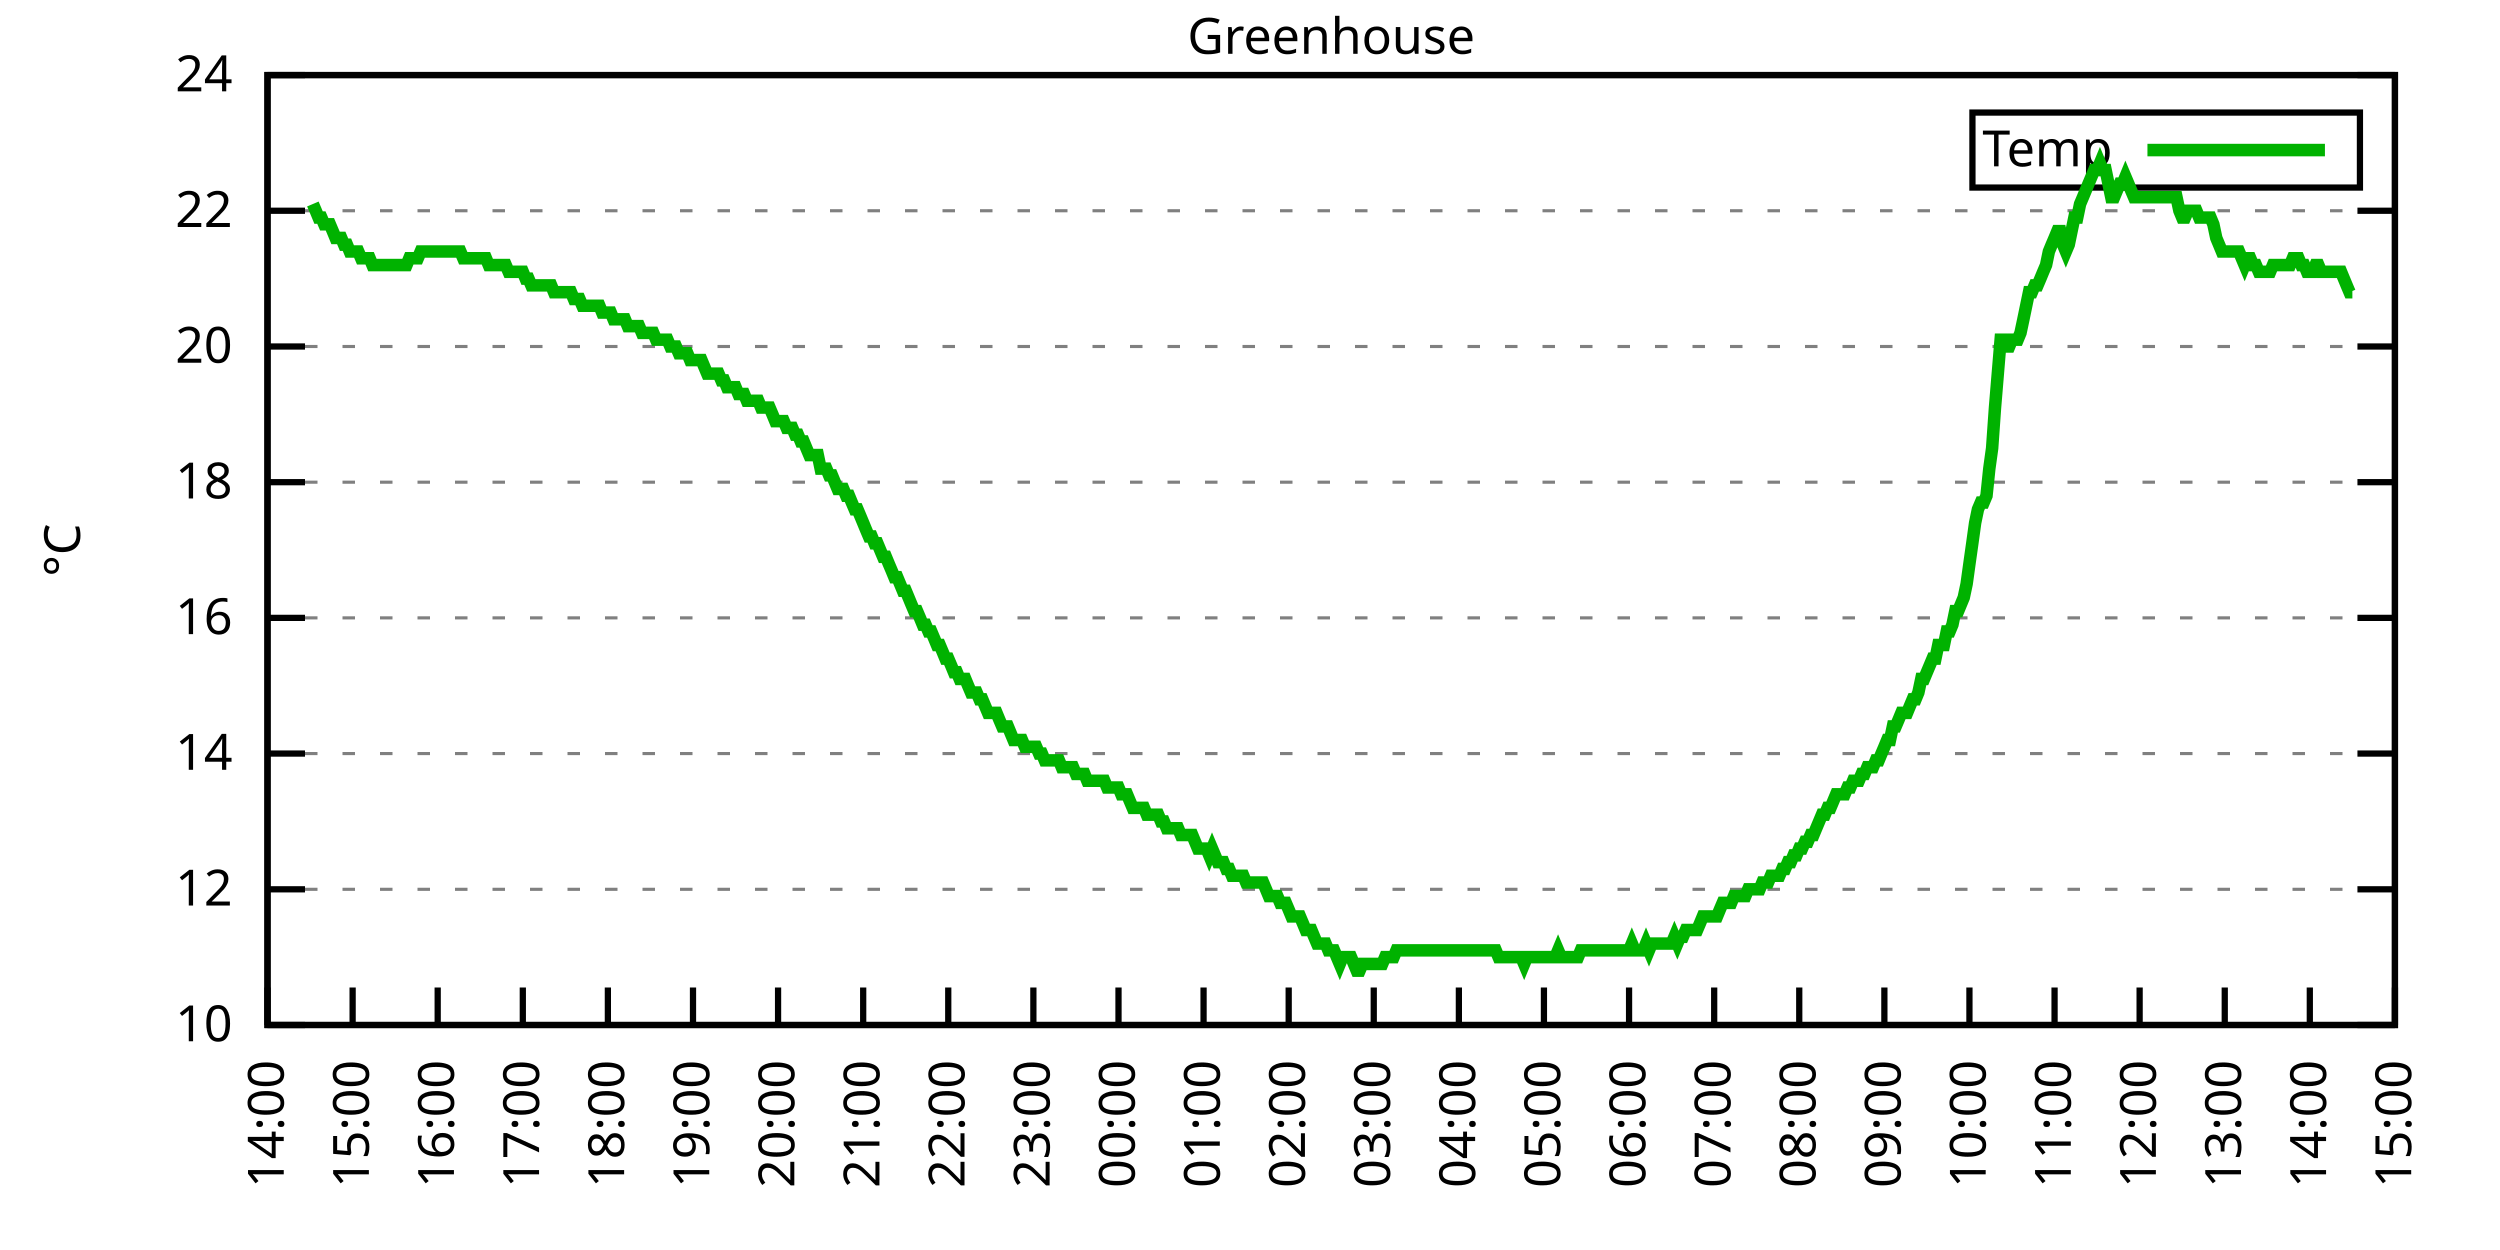
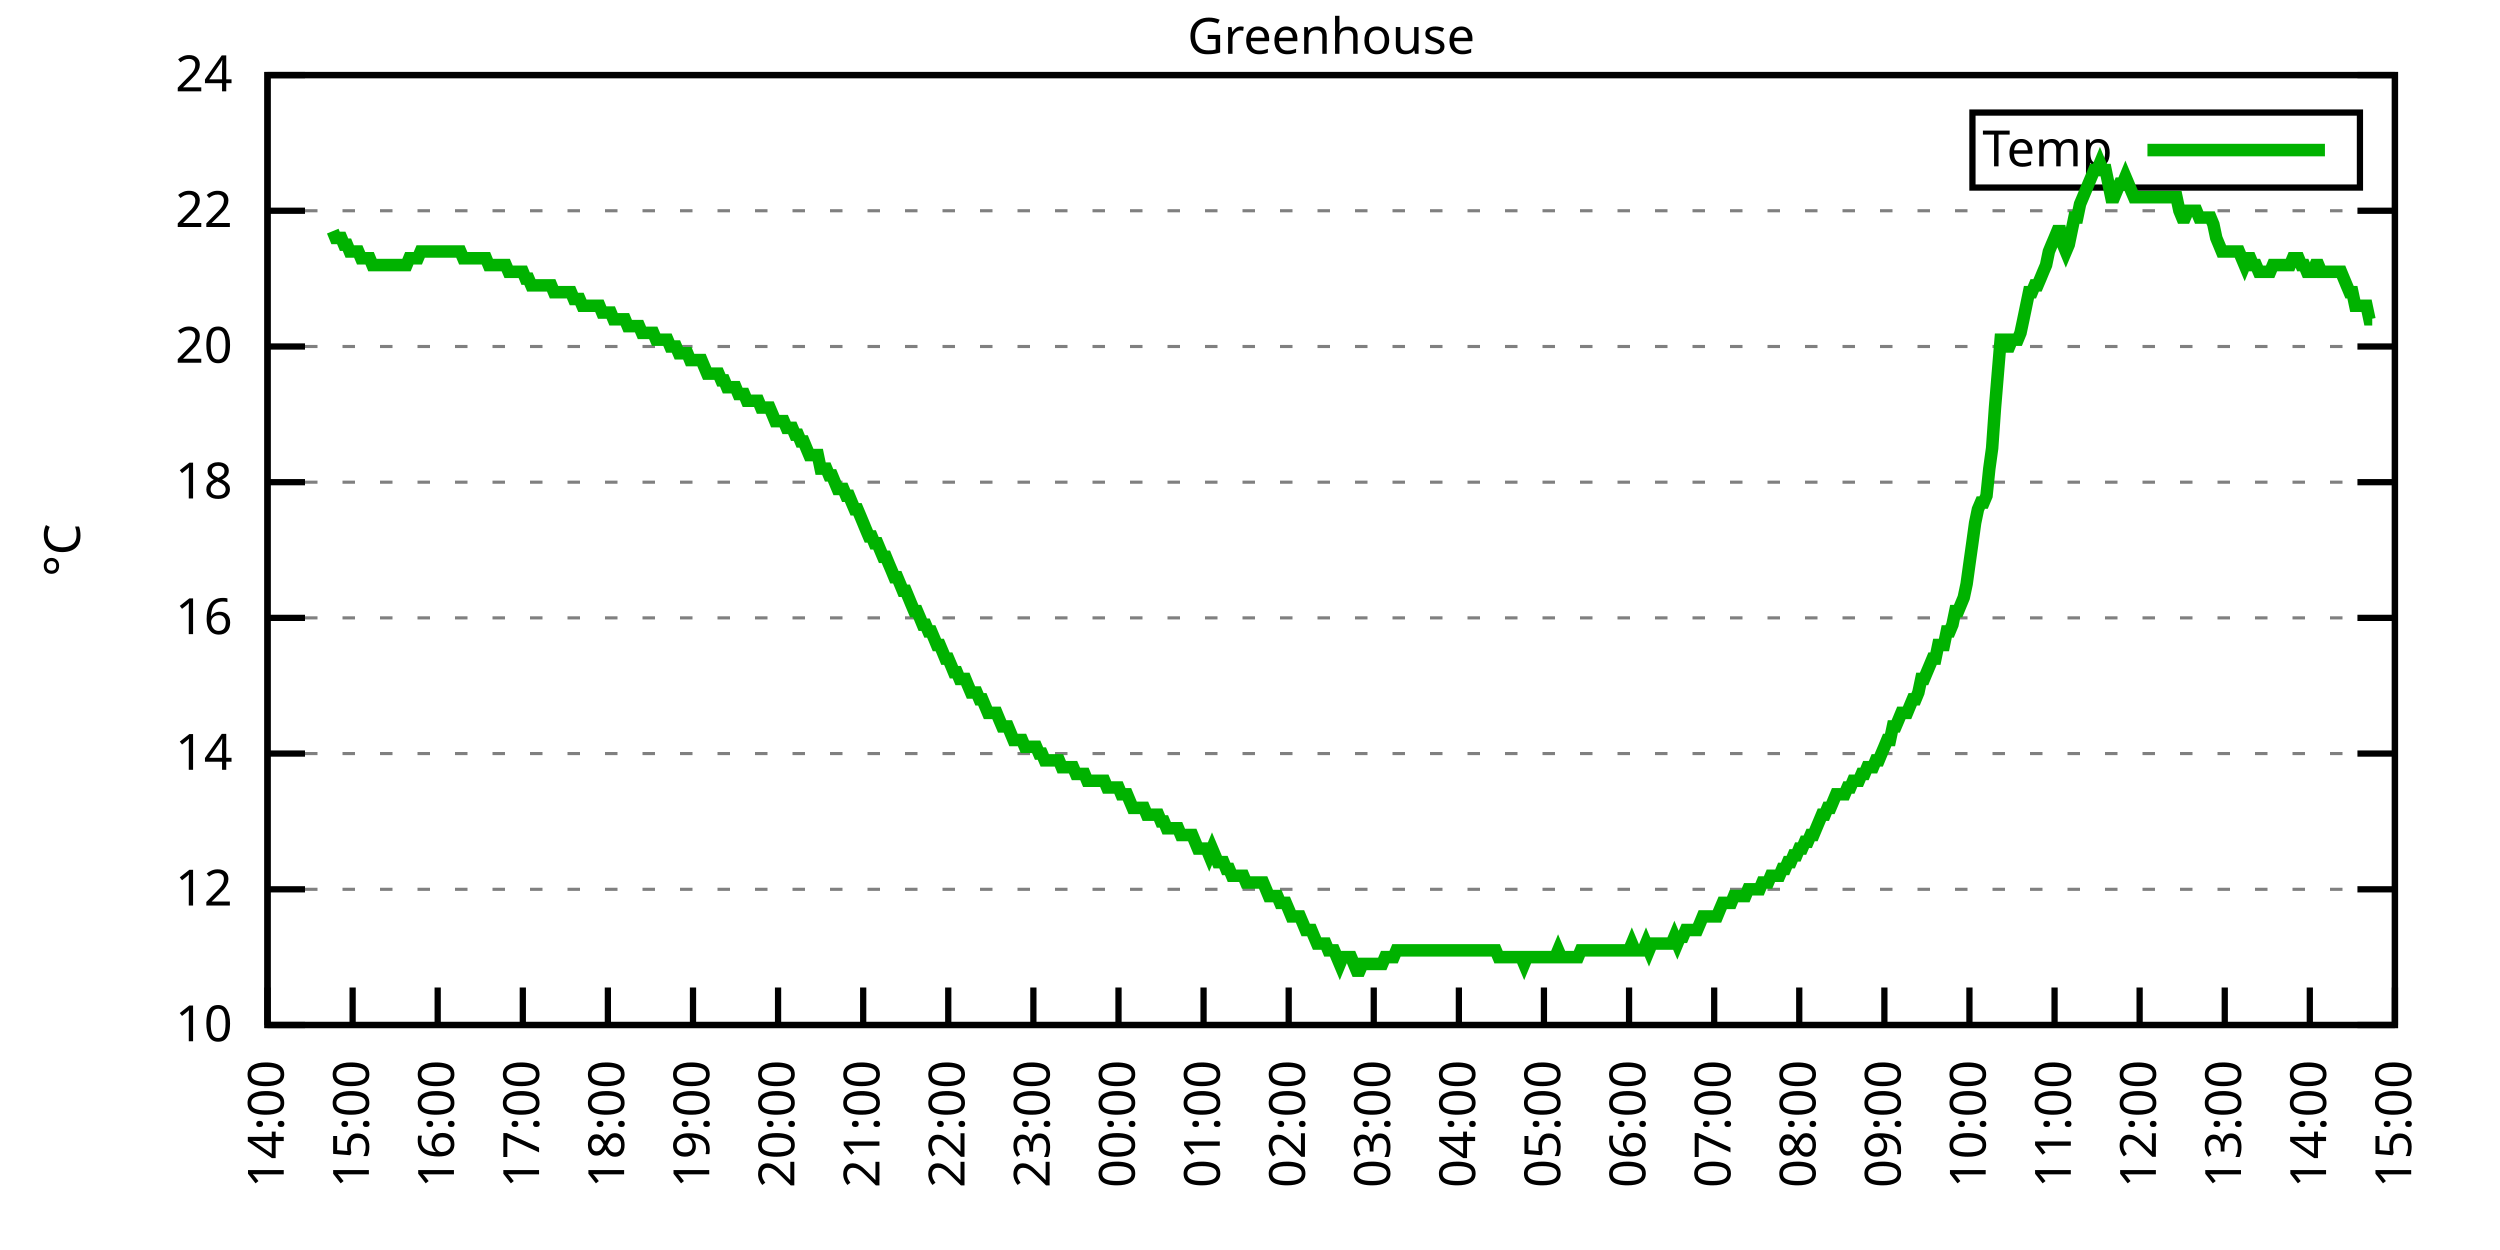
<svg xmlns="http://www.w3.org/2000/svg" xmlns:xlink="http://www.w3.org/1999/xlink" width="400" height="200" viewBox="0 0 400 200">
  <g id="gnuplot_canvas">
    <rect x="0" y="0" width="400" height="200" fill="none" />
    <defs>
      <circle id="gpDot" r="0.5" stroke-width="0.5" stroke="currentColor" />
      <path id="gpPt0" stroke-width="0.333" stroke="currentColor" d="M-1,0 h2 M0,-1 v2" />
      <path id="gpPt1" stroke-width="0.333" stroke="currentColor" d="M-1,-1 L1,1 M1,-1 L-1,1" />
      <path id="gpPt2" stroke-width="0.333" stroke="currentColor" d="M-1,0 L1,0 M0,-1 L0,1 M-1,-1 L1,1 M-1,1 L1,-1" />
      <rect id="gpPt3" stroke-width="0.333" stroke="currentColor" x="-1" y="-1" width="2" height="2" />
      <rect id="gpPt4" stroke-width="0.333" stroke="currentColor" fill="currentColor" x="-1" y="-1" width="2" height="2" />
      <circle id="gpPt5" stroke-width="0.333" stroke="currentColor" cx="0" cy="0" r="1" />
      <use xlink:href="#gpPt5" id="gpPt6" fill="currentColor" stroke="none" />
      <path id="gpPt7" stroke-width="0.333" stroke="currentColor" d="M0,-1.33 L-1.33,0.67 L1.33,0.67 z" />
      <use xlink:href="#gpPt7" id="gpPt8" fill="currentColor" stroke="none" />
      <use xlink:href="#gpPt7" id="gpPt9" stroke="currentColor" transform="rotate(180)" />
      <use xlink:href="#gpPt9" id="gpPt10" fill="currentColor" stroke="none" />
      <use xlink:href="#gpPt3" id="gpPt11" stroke="currentColor" transform="rotate(45)" />
      <use xlink:href="#gpPt11" id="gpPt12" fill="currentColor" stroke="none" />
      <path id="gpPt13" stroke-width="0.333" stroke="currentColor" d="M0,1.330 L1.265,0.411 L0.782,-1.067 L-0.782,-1.076 L-1.265,0.411 z" />
      <use xlink:href="#gpPt13" id="gpPt14" fill="currentColor" stroke="none" />
      <filter id="textbox" filterUnits="objectBoundingBox" x="0" y="0" height="1" width="1">
        <feFlood flood-color="white" flood-opacity="1" result="bgnd" />
        <feComposite in="SourceGraphic" in2="bgnd" operator="atop" />
      </filter>
      <filter id="greybox" filterUnits="objectBoundingBox" x="0" y="0" height="1" width="1">
        <feFlood flood-color="lightgrey" flood-opacity="1" result="grey" />
        <feComposite in="SourceGraphic" in2="grey" operator="atop" />
      </filter>
    </defs>
    <g fill="none" color="white" stroke="currentColor" stroke-width="1.00" stroke-linecap="butt" stroke-linejoin="miter">
</g>
    <g fill="none" color="black" stroke="currentColor" stroke-width="1.00" stroke-linecap="butt" stroke-linejoin="miter">
      <g stroke="none" shape-rendering="crispEdges">
        <polygon fill="rgb(255, 255, 255)" points="42.80,164.00 383.18,164.00 383.18,12.02 42.80,12.02 " />
      </g>
    </g>
    <g fill="none" color="black" stroke="currentColor" stroke-width="1.00" stroke-linecap="butt" stroke-linejoin="miter">
</g>
    <g fill="none" color="black" stroke="black" stroke-width="0.50" stroke-linecap="butt" stroke-linejoin="miter">
</g>
    <g fill="none" color="gray" stroke="currentColor" stroke-width="0.50" stroke-linecap="butt" stroke-linejoin="miter">
      <path stroke="gray" stroke-dasharray="2,4" class="gridline" d="M42.80,164.00 L383.19,164.00  " />
    </g>
    <g fill="none" color="gray" stroke="gray" stroke-width="1.00" stroke-linecap="butt" stroke-linejoin="miter">
</g>
    <g fill="none" color="black" stroke="currentColor" stroke-width="1.00" stroke-linecap="butt" stroke-linejoin="miter">
      <path stroke="black" d="M42.80,164.00 L48.80,164.00 M383.19,164.00 L377.19,164.00  " />
      <g transform="translate(37.20,166.60)" stroke="none" fill="black" font-family="Sans" font-size="8.00" text-anchor="end">
        <text>
          <tspan font-family="Sans"> 10</tspan>
        </text>
      </g>
    </g>
    <g fill="none" color="black" stroke="currentColor" stroke-width="1.00" stroke-linecap="butt" stroke-linejoin="miter">
</g>
    <g fill="none" color="black" stroke="black" stroke-width="0.50" stroke-linecap="butt" stroke-linejoin="miter">
</g>
    <g fill="none" color="gray" stroke="currentColor" stroke-width="0.50" stroke-linecap="butt" stroke-linejoin="miter">
      <path stroke="gray" stroke-dasharray="2,4" class="gridline" d="M42.80,142.29 L383.19,142.29  " />
    </g>
    <g fill="none" color="gray" stroke="gray" stroke-width="1.00" stroke-linecap="butt" stroke-linejoin="miter">
</g>
    <g fill="none" color="black" stroke="currentColor" stroke-width="1.00" stroke-linecap="butt" stroke-linejoin="miter">
      <path stroke="black" d="M42.80,142.29 L48.80,142.29 M383.19,142.29 L377.19,142.29  " />
      <g transform="translate(37.20,144.89)" stroke="none" fill="black" font-family="Sans" font-size="8.00" text-anchor="end">
        <text>
          <tspan font-family="Sans"> 12</tspan>
        </text>
      </g>
    </g>
    <g fill="none" color="black" stroke="currentColor" stroke-width="1.00" stroke-linecap="butt" stroke-linejoin="miter">
</g>
    <g fill="none" color="black" stroke="black" stroke-width="0.50" stroke-linecap="butt" stroke-linejoin="miter">
</g>
    <g fill="none" color="gray" stroke="currentColor" stroke-width="0.50" stroke-linecap="butt" stroke-linejoin="miter">
      <path stroke="gray" stroke-dasharray="2,4" class="gridline" d="M42.80,120.57 L383.19,120.57  " />
    </g>
    <g fill="none" color="gray" stroke="gray" stroke-width="1.00" stroke-linecap="butt" stroke-linejoin="miter">
</g>
    <g fill="none" color="black" stroke="currentColor" stroke-width="1.00" stroke-linecap="butt" stroke-linejoin="miter">
      <path stroke="black" d="M42.80,120.57 L48.80,120.57 M383.19,120.57 L377.19,120.57  " />
      <g transform="translate(37.20,123.17)" stroke="none" fill="black" font-family="Sans" font-size="8.00" text-anchor="end">
        <text>
          <tspan font-family="Sans"> 14</tspan>
        </text>
      </g>
    </g>
    <g fill="none" color="black" stroke="currentColor" stroke-width="1.00" stroke-linecap="butt" stroke-linejoin="miter">
</g>
    <g fill="none" color="black" stroke="black" stroke-width="0.50" stroke-linecap="butt" stroke-linejoin="miter">
</g>
    <g fill="none" color="gray" stroke="currentColor" stroke-width="0.50" stroke-linecap="butt" stroke-linejoin="miter">
      <path stroke="gray" stroke-dasharray="2,4" class="gridline" d="M42.80,98.86 L383.19,98.86  " />
    </g>
    <g fill="none" color="gray" stroke="gray" stroke-width="1.00" stroke-linecap="butt" stroke-linejoin="miter">
</g>
    <g fill="none" color="black" stroke="currentColor" stroke-width="1.00" stroke-linecap="butt" stroke-linejoin="miter">
      <path stroke="black" d="M42.80,98.86 L48.80,98.86 M383.19,98.86 L377.19,98.86  " />
      <g transform="translate(37.20,101.46)" stroke="none" fill="black" font-family="Sans" font-size="8.00" text-anchor="end">
        <text>
          <tspan font-family="Sans"> 16</tspan>
        </text>
      </g>
    </g>
    <g fill="none" color="black" stroke="currentColor" stroke-width="1.00" stroke-linecap="butt" stroke-linejoin="miter">
</g>
    <g fill="none" color="black" stroke="black" stroke-width="0.50" stroke-linecap="butt" stroke-linejoin="miter">
</g>
    <g fill="none" color="gray" stroke="currentColor" stroke-width="0.50" stroke-linecap="butt" stroke-linejoin="miter">
      <path stroke="gray" stroke-dasharray="2,4" class="gridline" d="M42.80,77.15 L383.19,77.15  " />
    </g>
    <g fill="none" color="gray" stroke="gray" stroke-width="1.00" stroke-linecap="butt" stroke-linejoin="miter">
</g>
    <g fill="none" color="black" stroke="currentColor" stroke-width="1.00" stroke-linecap="butt" stroke-linejoin="miter">
      <path stroke="black" d="M42.80,77.15 L48.80,77.15 M383.19,77.15 L377.19,77.15  " />
      <g transform="translate(37.20,79.75)" stroke="none" fill="black" font-family="Sans" font-size="8.00" text-anchor="end">
        <text>
          <tspan font-family="Sans"> 18</tspan>
        </text>
      </g>
    </g>
    <g fill="none" color="black" stroke="currentColor" stroke-width="1.00" stroke-linecap="butt" stroke-linejoin="miter">
</g>
    <g fill="none" color="black" stroke="black" stroke-width="0.50" stroke-linecap="butt" stroke-linejoin="miter">
</g>
    <g fill="none" color="gray" stroke="currentColor" stroke-width="0.50" stroke-linecap="butt" stroke-linejoin="miter">
      <path stroke="gray" stroke-dasharray="2,4" class="gridline" d="M42.80,55.44 L383.19,55.44  " />
    </g>
    <g fill="none" color="gray" stroke="gray" stroke-width="1.00" stroke-linecap="butt" stroke-linejoin="miter">
</g>
    <g fill="none" color="black" stroke="currentColor" stroke-width="1.00" stroke-linecap="butt" stroke-linejoin="miter">
      <path stroke="black" d="M42.80,55.44 L48.80,55.44 M383.19,55.44 L377.19,55.44  " />
      <g transform="translate(37.20,58.04)" stroke="none" fill="black" font-family="Sans" font-size="8.00" text-anchor="end">
        <text>
          <tspan font-family="Sans"> 20</tspan>
        </text>
      </g>
    </g>
    <g fill="none" color="black" stroke="currentColor" stroke-width="1.00" stroke-linecap="butt" stroke-linejoin="miter">
</g>
    <g fill="none" color="black" stroke="black" stroke-width="0.50" stroke-linecap="butt" stroke-linejoin="miter">
</g>
    <g fill="none" color="gray" stroke="currentColor" stroke-width="0.50" stroke-linecap="butt" stroke-linejoin="miter">
      <path stroke="gray" stroke-dasharray="2,4" class="gridline" d="M42.80,33.72 L383.19,33.72  " />
    </g>
    <g fill="none" color="gray" stroke="gray" stroke-width="1.00" stroke-linecap="butt" stroke-linejoin="miter">
</g>
    <g fill="none" color="black" stroke="currentColor" stroke-width="1.00" stroke-linecap="butt" stroke-linejoin="miter">
      <path stroke="black" d="M42.80,33.72 L48.80,33.72 M383.19,33.72 L377.19,33.72  " />
      <g transform="translate(37.20,36.32)" stroke="none" fill="black" font-family="Sans" font-size="8.00" text-anchor="end">
        <text>
          <tspan font-family="Sans"> 22</tspan>
        </text>
      </g>
    </g>
    <g fill="none" color="black" stroke="currentColor" stroke-width="1.00" stroke-linecap="butt" stroke-linejoin="miter">
</g>
    <g fill="none" color="black" stroke="black" stroke-width="0.50" stroke-linecap="butt" stroke-linejoin="miter">
</g>
    <g fill="none" color="gray" stroke="currentColor" stroke-width="0.50" stroke-linecap="butt" stroke-linejoin="miter">
      <path stroke="gray" stroke-dasharray="2,4" class="gridline" d="M42.80,12.01 L383.19,12.01  " />
    </g>
    <g fill="none" color="gray" stroke="gray" stroke-width="1.00" stroke-linecap="butt" stroke-linejoin="miter">
</g>
    <g fill="none" color="black" stroke="currentColor" stroke-width="1.00" stroke-linecap="butt" stroke-linejoin="miter">
      <path stroke="black" d="M42.80,12.01 L48.80,12.01 M383.19,12.01 L377.19,12.01  " />
      <g transform="translate(37.20,14.61)" stroke="none" fill="black" font-family="Sans" font-size="8.00" text-anchor="end">
        <text>
          <tspan font-family="Sans"> 24</tspan>
        </text>
      </g>
    </g>
    <g fill="none" color="black" stroke="currentColor" stroke-width="1.00" stroke-linecap="butt" stroke-linejoin="miter">
      <path stroke="black" d="M42.80,164.00 L42.80,158.00  " />
      <g transform="translate(45.40,169.60) rotate(270.00)" stroke="none" fill="black" font-family="Sans" font-size="8.00" text-anchor="end">
        <text>
          <tspan font-family="Sans">14:00</tspan>
        </text>
      </g>
    </g>
    <g fill="none" color="black" stroke="currentColor" stroke-width="1.00" stroke-linecap="butt" stroke-linejoin="miter">
      <path stroke="black" d="M56.42,164.00 L56.42,158.00  " />
      <g transform="translate(59.02,169.60) rotate(270.00)" stroke="none" fill="black" font-family="Sans" font-size="8.00" text-anchor="end">
        <text>
          <tspan font-family="Sans">15:00</tspan>
        </text>
      </g>
    </g>
    <g fill="none" color="black" stroke="currentColor" stroke-width="1.00" stroke-linecap="butt" stroke-linejoin="miter">
      <path stroke="black" d="M70.03,164.00 L70.03,158.00  " />
      <g transform="translate(72.63,169.60) rotate(270.00)" stroke="none" fill="black" font-family="Sans" font-size="8.00" text-anchor="end">
        <text>
          <tspan font-family="Sans">16:00</tspan>
        </text>
      </g>
    </g>
    <g fill="none" color="black" stroke="currentColor" stroke-width="1.00" stroke-linecap="butt" stroke-linejoin="miter">
      <path stroke="black" d="M83.65,164.00 L83.65,158.00  " />
      <g transform="translate(86.25,169.60) rotate(270.00)" stroke="none" fill="black" font-family="Sans" font-size="8.00" text-anchor="end">
        <text>
          <tspan font-family="Sans">17:00</tspan>
        </text>
      </g>
    </g>
    <g fill="none" color="black" stroke="currentColor" stroke-width="1.00" stroke-linecap="butt" stroke-linejoin="miter">
      <path stroke="black" d="M97.26,164.00 L97.26,158.00  " />
      <g transform="translate(99.86,169.60) rotate(270.00)" stroke="none" fill="black" font-family="Sans" font-size="8.00" text-anchor="end">
        <text>
          <tspan font-family="Sans">18:00</tspan>
        </text>
      </g>
    </g>
    <g fill="none" color="black" stroke="currentColor" stroke-width="1.00" stroke-linecap="butt" stroke-linejoin="miter">
      <path stroke="black" d="M110.88,164.00 L110.88,158.00  " />
      <g transform="translate(113.48,169.60) rotate(270.00)" stroke="none" fill="black" font-family="Sans" font-size="8.00" text-anchor="end">
        <text>
          <tspan font-family="Sans">19:00</tspan>
        </text>
      </g>
    </g>
    <g fill="none" color="black" stroke="currentColor" stroke-width="1.00" stroke-linecap="butt" stroke-linejoin="miter">
      <path stroke="black" d="M124.49,164.00 L124.49,158.00  " />
      <g transform="translate(127.09,169.60) rotate(270.00)" stroke="none" fill="black" font-family="Sans" font-size="8.00" text-anchor="end">
        <text>
          <tspan font-family="Sans">20:00</tspan>
        </text>
      </g>
    </g>
    <g fill="none" color="black" stroke="currentColor" stroke-width="1.00" stroke-linecap="butt" stroke-linejoin="miter">
      <path stroke="black" d="M138.11,164.00 L138.11,158.00  " />
      <g transform="translate(140.71,169.60) rotate(270.00)" stroke="none" fill="black" font-family="Sans" font-size="8.00" text-anchor="end">
        <text>
          <tspan font-family="Sans">21:00</tspan>
        </text>
      </g>
    </g>
    <g fill="none" color="black" stroke="currentColor" stroke-width="1.00" stroke-linecap="butt" stroke-linejoin="miter">
      <path stroke="black" d="M151.72,164.00 L151.72,158.00  " />
      <g transform="translate(154.32,169.60) rotate(270.00)" stroke="none" fill="black" font-family="Sans" font-size="8.00" text-anchor="end">
        <text>
          <tspan font-family="Sans">22:00</tspan>
        </text>
      </g>
    </g>
    <g fill="none" color="black" stroke="currentColor" stroke-width="1.00" stroke-linecap="butt" stroke-linejoin="miter">
      <path stroke="black" d="M165.34,164.00 L165.34,158.00  " />
      <g transform="translate(167.94,169.60) rotate(270.00)" stroke="none" fill="black" font-family="Sans" font-size="8.00" text-anchor="end">
        <text>
          <tspan font-family="Sans">23:00</tspan>
        </text>
      </g>
    </g>
    <g fill="none" color="black" stroke="currentColor" stroke-width="1.00" stroke-linecap="butt" stroke-linejoin="miter">
      <path stroke="black" d="M178.96,164.00 L178.96,158.00  " />
      <g transform="translate(181.56,169.60) rotate(270.00)" stroke="none" fill="black" font-family="Sans" font-size="8.00" text-anchor="end">
        <text>
          <tspan font-family="Sans">00:00</tspan>
        </text>
      </g>
    </g>
    <g fill="none" color="black" stroke="currentColor" stroke-width="1.00" stroke-linecap="butt" stroke-linejoin="miter">
      <path stroke="black" d="M192.57,164.00 L192.57,158.00  " />
      <g transform="translate(195.17,169.60) rotate(270.00)" stroke="none" fill="black" font-family="Sans" font-size="8.00" text-anchor="end">
        <text>
          <tspan font-family="Sans">01:00</tspan>
        </text>
      </g>
    </g>
    <g fill="none" color="black" stroke="currentColor" stroke-width="1.00" stroke-linecap="butt" stroke-linejoin="miter">
      <path stroke="black" d="M206.19,164.00 L206.19,158.00  " />
      <g transform="translate(208.79,169.60) rotate(270.00)" stroke="none" fill="black" font-family="Sans" font-size="8.00" text-anchor="end">
        <text>
          <tspan font-family="Sans">02:00</tspan>
        </text>
      </g>
    </g>
    <g fill="none" color="black" stroke="currentColor" stroke-width="1.00" stroke-linecap="butt" stroke-linejoin="miter">
      <path stroke="black" d="M219.80,164.00 L219.80,158.00  " />
      <g transform="translate(222.40,169.60) rotate(270.00)" stroke="none" fill="black" font-family="Sans" font-size="8.00" text-anchor="end">
        <text>
          <tspan font-family="Sans">03:00</tspan>
        </text>
      </g>
    </g>
    <g fill="none" color="black" stroke="currentColor" stroke-width="1.00" stroke-linecap="butt" stroke-linejoin="miter">
      <path stroke="black" d="M233.42,164.00 L233.42,158.00  " />
      <g transform="translate(236.02,169.60) rotate(270.00)" stroke="none" fill="black" font-family="Sans" font-size="8.00" text-anchor="end">
        <text>
          <tspan font-family="Sans">04:00</tspan>
        </text>
      </g>
    </g>
    <g fill="none" color="black" stroke="currentColor" stroke-width="1.00" stroke-linecap="butt" stroke-linejoin="miter">
      <path stroke="black" d="M247.03,164.00 L247.03,158.00  " />
      <g transform="translate(249.63,169.60) rotate(270.00)" stroke="none" fill="black" font-family="Sans" font-size="8.00" text-anchor="end">
        <text>
          <tspan font-family="Sans">05:00</tspan>
        </text>
      </g>
    </g>
    <g fill="none" color="black" stroke="currentColor" stroke-width="1.00" stroke-linecap="butt" stroke-linejoin="miter">
      <path stroke="black" d="M260.65,164.00 L260.65,158.00  " />
      <g transform="translate(263.25,169.60) rotate(270.00)" stroke="none" fill="black" font-family="Sans" font-size="8.00" text-anchor="end">
        <text>
          <tspan font-family="Sans">06:00</tspan>
        </text>
      </g>
    </g>
    <g fill="none" color="black" stroke="currentColor" stroke-width="1.00" stroke-linecap="butt" stroke-linejoin="miter">
      <path stroke="black" d="M274.27,164.00 L274.27,158.00  " />
      <g transform="translate(276.87,169.60) rotate(270.00)" stroke="none" fill="black" font-family="Sans" font-size="8.00" text-anchor="end">
        <text>
          <tspan font-family="Sans">07:00</tspan>
        </text>
      </g>
    </g>
    <g fill="none" color="black" stroke="currentColor" stroke-width="1.00" stroke-linecap="butt" stroke-linejoin="miter">
      <path stroke="black" d="M287.88,164.00 L287.88,158.00  " />
      <g transform="translate(290.48,169.60) rotate(270.00)" stroke="none" fill="black" font-family="Sans" font-size="8.00" text-anchor="end">
        <text>
          <tspan font-family="Sans">08:00</tspan>
        </text>
      </g>
    </g>
    <g fill="none" color="black" stroke="currentColor" stroke-width="1.00" stroke-linecap="butt" stroke-linejoin="miter">
      <path stroke="black" d="M301.50,164.00 L301.50,158.00  " />
      <g transform="translate(304.10,169.60) rotate(270.00)" stroke="none" fill="black" font-family="Sans" font-size="8.00" text-anchor="end">
        <text>
          <tspan font-family="Sans">09:00</tspan>
        </text>
      </g>
    </g>
    <g fill="none" color="black" stroke="currentColor" stroke-width="1.00" stroke-linecap="butt" stroke-linejoin="miter">
      <path stroke="black" d="M315.11,164.00 L315.11,158.00  " />
      <g transform="translate(317.71,169.60) rotate(270.00)" stroke="none" fill="black" font-family="Sans" font-size="8.00" text-anchor="end">
        <text>
          <tspan font-family="Sans">10:00</tspan>
        </text>
      </g>
    </g>
    <g fill="none" color="black" stroke="currentColor" stroke-width="1.00" stroke-linecap="butt" stroke-linejoin="miter">
      <path stroke="black" d="M328.73,164.00 L328.73,158.00  " />
      <g transform="translate(331.33,169.60) rotate(270.00)" stroke="none" fill="black" font-family="Sans" font-size="8.00" text-anchor="end">
        <text>
          <tspan font-family="Sans">11:00</tspan>
        </text>
      </g>
    </g>
    <g fill="none" color="black" stroke="currentColor" stroke-width="1.00" stroke-linecap="butt" stroke-linejoin="miter">
      <path stroke="black" d="M342.34,164.00 L342.34,158.00  " />
      <g transform="translate(344.94,169.60) rotate(270.00)" stroke="none" fill="black" font-family="Sans" font-size="8.00" text-anchor="end">
        <text>
          <tspan font-family="Sans">12:00</tspan>
        </text>
      </g>
    </g>
    <g fill="none" color="black" stroke="currentColor" stroke-width="1.00" stroke-linecap="butt" stroke-linejoin="miter">
      <path stroke="black" d="M355.96,164.00 L355.96,158.00  " />
      <g transform="translate(358.56,169.60) rotate(270.00)" stroke="none" fill="black" font-family="Sans" font-size="8.00" text-anchor="end">
        <text>
          <tspan font-family="Sans">13:00</tspan>
        </text>
      </g>
    </g>
    <g fill="none" color="black" stroke="currentColor" stroke-width="1.00" stroke-linecap="butt" stroke-linejoin="miter">
      <path stroke="black" d="M369.57,164.00 L369.57,158.00  " />
      <g transform="translate(372.17,169.60) rotate(270.00)" stroke="none" fill="black" font-family="Sans" font-size="8.00" text-anchor="end">
        <text>
          <tspan font-family="Sans">14:00</tspan>
        </text>
      </g>
    </g>
    <g fill="none" color="black" stroke="currentColor" stroke-width="1.00" stroke-linecap="butt" stroke-linejoin="miter">
      <path stroke="black" d="M383.19,164.00 L383.19,158.00  " />
      <g transform="translate(385.79,169.60) rotate(270.00)" stroke="none" fill="black" font-family="Sans" font-size="8.00" text-anchor="end">
        <text>
          <tspan font-family="Sans">15:00</tspan>
        </text>
      </g>
    </g>
    <g fill="none" color="black" stroke="currentColor" stroke-width="1.00" stroke-linecap="butt" stroke-linejoin="miter">
</g>
    <g fill="none" color="black" stroke="currentColor" stroke-width="1.00" stroke-linecap="butt" stroke-linejoin="miter">
      <path stroke="black" d="M42.80,12.01 L42.80,164.00 L383.19,164.00 L383.19,12.01 L42.80,12.01 Z  " />
    </g>
    <g fill="none" color="black" stroke="currentColor" stroke-width="1.00" stroke-linecap="butt" stroke-linejoin="miter">
</g>
    <g fill="none" color="black" stroke="currentColor" stroke-width="1.00" stroke-linecap="butt" stroke-linejoin="miter">
      <path stroke="black" d="M315.59,30.01 L315.59,18.01 L377.59,18.01 L377.59,30.01 L315.59,30.01 Z  " />
    </g>
    <g id="Greenhouse_plot_1">
      <g fill="none" color="white" stroke="black" stroke-width="2.00" stroke-linecap="butt" stroke-linejoin="miter">
</g>
      <g fill="none" color="black" stroke="currentColor" stroke-width="2.00" stroke-linecap="butt" stroke-linejoin="miter">
        <g transform="translate(337.99,26.61)" stroke="none" fill="black" font-family="Sans" font-size="8.00" text-anchor="end">
          <text>
            <tspan font-family="Sans">Temp</tspan>
          </text>
        </g>
      </g>
      <g fill="none" color="black" stroke="currentColor" stroke-width="2.00" stroke-linecap="butt" stroke-linejoin="miter">
-         <path stroke="rgb(  0, 178,   0)" d="M343.59,24.01 L371.99,24.01 M50.06,32.64 L50.52,33.72 L50.97,34.81 L51.42,34.81 L51.88,35.89 L52.33,35.89   L52.78,35.89 L53.24,36.98 L53.69,38.07 L54.15,38.07 L54.60,38.07 L55.05,39.15 L55.51,39.15 L55.96,40.24   L56.42,40.24 L56.87,40.24 L57.32,40.24 L57.78,41.32 L58.23,41.32 L58.68,41.32 L59.14,41.32 L59.59,42.41   L60.05,42.41 L60.50,42.41 L60.95,42.41 L61.41,42.41 L61.86,42.41 L62.32,42.41 L62.77,42.41 L63.22,42.41   L63.68,42.41 L64.13,42.41 L64.58,42.41 L65.04,42.41 L65.49,41.32 L65.95,41.32 L66.40,41.32 L66.85,41.32   L67.31,40.24 L67.76,40.24 L68.22,40.24 L68.67,40.24 L69.12,40.24 L69.58,40.24 L70.03,40.24 L70.49,40.24   L70.94,40.24 L71.39,40.24 L71.85,40.24 L72.30,40.24 L72.75,40.24 L73.21,40.24 L73.66,40.24 L74.12,41.32   L74.57,41.32 L75.02,41.32 L75.48,41.32 L75.93,41.32 L76.39,41.32 L76.84,41.32 L77.29,41.32 L77.75,41.32   L78.20,42.41 L78.65,42.41 L79.11,42.41 L79.56,42.41 L80.02,42.41 L80.47,42.41 L80.92,42.41 L81.38,43.49   L81.83,43.49 L82.29,43.49 L82.74,43.49 L83.19,43.49 L83.65,43.49 L84.10,44.58 L84.55,44.58 L85.01,45.66   L85.46,45.66 L85.92,45.66 L86.37,45.66 L86.82,45.66 L87.28,45.66 L87.73,45.66 L88.19,45.66 L88.64,46.75   L89.09,46.75 L89.55,46.75 L90.00,46.75 L90.45,46.75 L90.91,46.75 L91.36,46.75 L91.82,47.84 L92.27,47.84   L92.72,47.84 L93.18,48.92 L93.63,48.92 L94.09,48.92 L94.54,48.92 L94.99,48.92 L95.45,48.92 L95.90,48.92   L96.35,50.01 L96.81,50.01 L97.26,50.01 L97.72,50.01 L98.17,51.09 L98.62,51.09 L99.08,51.09 L99.53,51.09   L99.99,51.09 L100.44,52.18 L100.89,52.18 L101.35,52.18 L101.80,52.18 L102.25,52.18 L102.71,53.26 L103.16,53.26   L103.62,53.26 L104.07,53.26 L104.52,53.26 L104.98,54.35 L105.43,54.35 L105.89,54.35 L106.34,54.35 L106.79,54.35   L107.25,55.44 L107.70,55.44 L108.15,55.44 L108.61,56.52 L109.06,56.52 L109.52,56.52 L109.97,56.52 L110.42,57.61   L110.88,57.61 L111.33,57.61 L111.79,57.61 L112.24,57.61 L112.69,58.69 L113.15,59.78 L113.60,59.78 L114.05,59.78   L114.51,59.78 L114.96,59.78 L115.42,60.86 L115.87,60.86 L116.32,61.95 L116.78,61.95 L117.23,61.95 L117.69,61.95   L118.14,63.04 L118.59,63.04 L119.05,63.04 L119.50,64.12 L119.96,64.12 L120.41,64.12 L120.86,64.12 L121.32,64.12   L121.77,65.21 L122.22,65.21 L122.68,65.21 L123.13,65.21 L123.59,66.29 L124.04,67.38 L124.49,67.38 L124.95,67.38   L125.40,67.38 L125.86,68.46 L126.31,68.46 L126.76,68.46 L127.22,69.55 L127.67,69.55 L128.12,70.63 L128.58,70.63   L129.03,71.72 L129.49,72.81 L129.94,72.81 L130.39,72.81 L130.85,72.81 L131.30,74.98 L131.76,74.98 L132.21,74.98   L132.66,76.06 L133.12,76.06 L133.57,77.15 L134.02,78.23 L134.48,78.23 L134.93,78.23 L135.39,79.32 L135.84,79.32   L136.29,80.41 L136.75,81.49 L137.20,81.49 L137.66,82.58 L138.11,83.66 L138.56,84.75 L139.02,85.83 L139.47,85.83   L139.92,86.92 L140.38,86.92 L140.83,88.00 L141.29,89.09 L141.74,89.09 L142.19,90.18 L142.65,91.26 L143.10,92.35   L143.56,92.35 L144.01,93.43 L144.46,94.52 L144.92,94.52 L145.37,95.60 L145.82,96.69 L146.28,97.78 L146.73,97.78   L147.19,98.86 L147.64,99.95 L148.09,99.95 L148.55,101.03 L149.00,101.03 L149.46,102.12 L149.91,103.20 L150.36,103.20   L150.82,104.29 L151.27,105.38 L151.72,105.38 L152.18,106.46 L152.63,107.55 L153.09,107.55 L153.54,108.63 L153.99,108.63   L154.45,108.63 L154.90,109.72 L155.36,110.80 L155.81,110.80 L156.26,110.80 L156.72,111.89 L157.17,111.89 L157.62,112.97   L158.08,114.06 L158.53,114.06 L158.99,114.06 L159.44,114.06 L159.89,115.15 L160.35,116.23 L160.80,116.23 L161.26,116.23   L161.71,117.32 L162.16,118.40 L162.62,118.40 L163.07,118.40 L163.52,118.40 L163.98,119.49 L164.43,119.49 L164.89,119.49   L165.34,119.49 L165.79,119.49 L166.25,120.57 L166.70,120.57 L167.16,121.66 L167.61,121.66 L168.06,121.66 L168.52,121.66   L168.97,121.66 L169.43,121.66 L169.88,122.75 L170.33,122.75 L170.79,122.75 L171.24,122.75 L171.69,122.75 L172.15,123.83   L172.60,123.83 L173.06,123.83 L173.51,123.83 L173.96,124.92 L174.42,124.92 L174.87,124.92 L175.33,124.92 L175.78,124.92   L176.23,124.92 L176.69,124.92 L177.14,126.00 L177.59,126.00 L178.05,126.00 L178.50,126.00 L178.96,126.00 L179.41,127.09   L179.86,127.09 L180.32,127.09 L180.77,128.17 L181.23,129.26 L181.68,129.26 L182.13,129.26 L182.59,129.26 L183.04,129.26   L183.49,130.35 L183.95,130.35 L184.40,130.35 L184.86,130.35 L185.31,130.35 L185.76,131.43 L186.22,131.43 L186.67,132.52   L187.13,132.52 L187.58,132.52 L188.03,132.52 L188.49,132.52 L188.94,133.60 L189.39,133.60 L189.85,133.60 L190.30,133.60   L190.76,133.60 L191.21,134.69 L191.66,135.77 L192.12,135.77 L192.57,135.77 L193.03,135.77 L193.48,136.86 L193.93,135.77   L194.39,136.86 L194.84,137.94 L195.29,137.94 L195.75,137.94 L196.20,139.03 L196.66,139.03 L197.11,140.12 L197.56,140.12   L198.02,140.12 L198.47,140.12 L198.93,140.12 L199.38,141.20 L199.83,141.20 L200.29,141.20 L200.74,141.20 L201.19,141.20   L201.65,141.20 L202.10,141.20 L202.56,142.29 L203.01,143.37 L203.46,143.37 L203.92,143.37 L204.37,143.37 L204.83,144.46   L205.28,144.46 L205.73,144.46 L206.19,145.54 L206.64,146.63 L207.09,146.63 L207.55,146.63 L208.00,146.63 L208.46,147.72   L208.91,148.80 L209.36,148.80 L209.82,148.80 L210.27,149.89 L210.73,150.97 L211.18,150.97 L211.63,150.97 L212.09,150.97   L212.54,152.06 L213.00,152.06 L213.45,152.06 L213.90,153.14 L214.36,154.23 L214.81,153.14 L215.26,153.14 L215.72,153.14   L216.17,153.14 L216.63,154.23 L217.08,155.31 L217.53,155.31 L217.99,154.23 L218.44,154.23 L218.90,154.23 L219.35,154.23   L219.80,154.23 L220.26,154.23 L220.71,154.23 L221.16,154.23 L221.62,153.14 L222.07,153.14 L222.53,153.14 L222.98,153.14   L223.43,152.06 L223.89,152.06 L224.34,152.06 L224.80,152.06 L225.25,152.06 L225.70,152.06 L226.16,152.06 L226.61,152.06   L227.06,152.06 L227.52,152.06 L227.97,152.06 L228.43,152.06 L228.88,152.06 L229.33,152.06 L229.79,152.06 L230.24,152.06   L230.70,152.06 L231.15,152.06 L231.60,152.06 L232.06,152.06 L232.51,152.06 L232.96,152.06 L233.42,152.06 L233.87,152.06   L234.33,152.06 L234.78,152.06 L235.23,152.06 L235.69,152.06 L236.14,152.06 L236.60,152.06 L237.05,152.06 L237.50,152.06   L237.96,152.06 L238.41,152.06 L238.86,152.06 L239.32,152.06 L239.77,153.14 L240.23,153.14 L240.68,153.14 L241.13,153.14   L241.59,153.14 L242.04,153.14 L242.50,153.14 L242.95,153.14 L243.40,153.14 L243.86,154.23 L244.31,153.14 L244.76,153.14   L245.22,153.14 L245.67,153.14 L246.13,153.14 L246.58,153.14 L247.03,153.14 L247.49,153.14 L247.94,153.14 L248.40,153.14   L248.85,153.14 L249.30,152.06 L249.76,153.14 L250.21,153.14 L250.66,153.14 L251.12,153.14 L251.57,153.14 L252.03,153.14   L252.48,153.14 L252.93,152.06 L253.39,152.06 L253.84,152.06 L254.30,152.06 L254.75,152.06 L255.20,152.06 L255.66,152.06   L256.11,152.06 L256.56,152.06 L257.02,152.06 L257.47,152.06 L257.93,152.06 L258.38,152.06 L258.83,152.06 L259.29,152.06   L259.74,152.06 L260.20,152.06 L260.65,152.06 L261.10,150.97 L261.56,152.06 L262.01,152.06 L262.47,152.06 L262.92,152.06   L263.37,150.97 L263.83,152.06 L264.28,150.97 L264.73,150.97 L265.19,150.97 L265.64,150.97 L266.10,150.97 L266.55,150.97   L267.00,150.97 L267.46,150.97 L267.91,149.89 L268.37,150.97 L268.82,149.89 L269.27,149.89 L269.73,148.80 L270.18,148.80   L270.63,148.80 L271.09,148.80 L271.54,148.80 L272.00,147.72 L272.45,146.63 L272.90,146.63 L273.36,146.63 L273.81,146.63   L274.27,146.63 L274.72,146.63 L275.17,145.54 L275.63,144.46 L276.08,144.46 L276.53,144.46 L276.99,144.46 L277.44,143.37   L277.90,143.37 L278.35,143.37 L278.80,143.37 L279.26,143.37 L279.71,142.29 L280.17,142.29 L280.62,142.29 L281.07,142.29   L281.53,142.29 L281.98,141.20 L282.43,141.20 L282.89,141.20 L283.34,140.12 L283.80,140.12 L284.25,140.12 L284.70,140.12   L285.16,139.03 L285.61,139.03 L286.07,137.94 L286.52,137.94 L286.97,136.86 L287.43,136.86 L287.88,135.77 L288.33,135.77   L288.79,134.69 L289.24,134.69 L289.70,133.60 L290.15,133.60 L290.60,132.52 L291.06,131.43 L291.51,130.35 L291.97,130.35   L292.42,129.26 L292.87,129.26 L293.33,128.17 L293.78,127.09 L294.23,127.09 L294.69,127.09 L295.14,127.09 L295.60,126.00   L296.05,126.00 L296.50,124.92 L296.96,124.92 L297.41,124.92 L297.87,123.83 L298.32,123.83 L298.77,122.75 L299.23,122.75   L299.68,122.75 L300.13,121.66 L300.59,121.66 L301.04,120.57 L301.50,119.49 L301.95,118.40 L302.40,118.40 L302.86,116.23   L303.31,116.23 L303.77,115.15 L304.22,114.06 L304.67,114.06 L305.13,114.06 L305.58,112.97 L306.03,111.89 L306.49,111.89   L306.94,110.80 L307.40,108.63 L307.85,108.63 L308.30,107.55 L308.76,106.46 L309.21,105.38 L309.67,105.38 L310.12,103.20   L310.57,103.20 L311.03,103.20 L311.48,101.03 L311.94,101.03 L312.39,99.95 L312.84,97.78 L313.30,97.78 L313.75,96.69   L314.20,95.60 L314.66,93.43 L315.11,90.18 L315.57,86.92 L316.02,83.66 L316.47,81.49 L316.93,80.41 L317.38,80.41   L317.84,79.32 L318.29,74.98 L318.74,71.72 L319.20,65.21 L319.65,59.78 L320.10,54.35 L320.56,54.35 L321.01,55.44   L321.47,55.44 L321.92,54.35 L322.37,54.35 L322.83,54.35 L323.28,53.26 L323.74,51.09 L324.19,48.92 L324.64,46.75   L325.10,46.75 L325.55,45.66 L326.00,45.66 L326.46,44.58 L326.91,43.49 L327.37,42.41 L327.82,40.24 L328.27,39.15   L328.73,38.07 L329.18,36.98 L329.64,36.98 L330.09,39.15 L330.54,40.24 L331.00,39.15 L331.45,36.98 L331.90,34.81   L332.36,34.81 L332.81,32.64 L333.27,31.55 L333.72,30.47 L334.17,29.38 L334.63,28.29 L335.08,27.21 L335.54,27.21   L335.99,26.12 L336.44,27.21 L336.90,27.21 L337.35,29.38 L337.80,31.55 L338.26,31.55 L338.71,30.47 L339.17,29.38   L339.62,29.38 L340.07,28.29 L340.53,29.38 L340.98,30.47 L341.44,31.55 L341.89,31.55 L342.34,31.55 L342.80,31.55   L343.25,31.55 L343.70,31.55 L344.16,31.55 L344.61,31.55 L345.07,31.55 L345.52,31.55 L345.97,31.55 L346.43,31.55   L346.88,31.55 L347.34,31.55 L347.79,31.55 L348.24,31.55 L348.70,33.72 L349.15,34.81 L349.60,34.81 L350.06,33.72   L350.51,33.72 L350.97,33.72 L351.42,33.72 L351.87,34.81 L352.33,34.81 L352.78,34.81 L353.24,34.81 L353.69,34.81   L354.14,35.89 L354.60,38.07 L355.05,39.15 L355.50,40.24 L355.96,40.24 L356.41,40.24 L356.87,40.24 L357.32,40.24   L357.77,40.24 L358.23,40.24 L358.68,41.32 L359.14,42.41 L359.59,41.32 L360.04,41.32 L360.50,42.41 L360.95,42.41   L361.41,43.49 L361.86,43.49 L362.31,43.49 L362.77,43.49 L363.22,43.49 L363.67,42.41 L364.13,42.41 L364.58,42.41   L365.04,42.41 L365.49,42.41 L365.94,42.41 L366.40,42.41 L366.85,41.32 L367.31,41.32 L367.76,41.32 L368.21,42.41   L368.67,42.41 L369.12,43.49 L369.57,43.49 L370.03,43.49 L370.48,42.41 L370.94,42.41 L371.39,43.49 L371.84,43.49   L372.30,43.49 L372.75,43.49 L373.21,43.49 L373.66,43.49 L374.11,43.49 L374.57,43.49 L375.02,44.58 L375.47,45.66   L375.93,46.75 L376.38,46.75  " />
+         <path stroke="rgb(  0, 178,   0)" d="M343.59,24.01 L371.99,24.01 M53.24,36.98 L53.69,38.07 L54.15,38.07 L54.60,38.07 L55.05,39.15 L55.51,39.15   L55.96,40.24 L56.42,40.24 L56.87,40.24 L57.32,40.24 L57.78,41.32 L58.23,41.32 L58.68,41.32 L59.14,41.32   L59.59,42.41 L60.05,42.41 L60.50,42.41 L60.95,42.41 L61.41,42.41 L61.86,42.41 L62.32,42.41 L62.77,42.41   L63.22,42.41 L63.68,42.41 L64.13,42.41 L64.58,42.41 L65.04,42.41 L65.49,41.32 L65.95,41.32 L66.40,41.32   L66.85,41.32 L67.31,40.24 L67.76,40.24 L68.22,40.24 L68.67,40.24 L69.12,40.24 L69.58,40.24 L70.03,40.24   L70.49,40.24 L70.94,40.24 L71.39,40.24 L71.85,40.24 L72.30,40.24 L72.75,40.24 L73.21,40.24 L73.66,40.24   L74.12,41.32 L74.57,41.32 L75.02,41.32 L75.48,41.32 L75.93,41.32 L76.39,41.32 L76.84,41.32 L77.29,41.32   L77.75,41.32 L78.20,42.41 L78.65,42.41 L79.11,42.41 L79.56,42.41 L80.02,42.41 L80.47,42.41 L80.92,42.41   L81.38,43.49 L81.83,43.49 L82.29,43.49 L82.74,43.49 L83.19,43.49 L83.65,43.49 L84.10,44.58 L84.55,44.58   L85.01,45.66 L85.46,45.66 L85.92,45.66 L86.37,45.66 L86.82,45.66 L87.28,45.66 L87.73,45.66 L88.19,45.66   L88.64,46.75 L89.09,46.75 L89.55,46.75 L90.00,46.75 L90.45,46.75 L90.91,46.75 L91.36,46.75 L91.82,47.84   L92.27,47.84 L92.72,47.84 L93.18,48.92 L93.63,48.92 L94.09,48.92 L94.54,48.92 L94.99,48.92 L95.45,48.92   L95.90,48.92 L96.35,50.01 L96.81,50.01 L97.26,50.01 L97.72,50.01 L98.17,51.09 L98.62,51.09 L99.08,51.09   L99.53,51.09 L99.99,51.09 L100.44,52.18 L100.89,52.18 L101.35,52.18 L101.80,52.18 L102.25,52.18 L102.71,53.26   L103.16,53.26 L103.62,53.26 L104.07,53.26 L104.52,53.26 L104.98,54.35 L105.43,54.35 L105.89,54.35 L106.34,54.35   L106.79,54.35 L107.25,55.44 L107.70,55.44 L108.15,55.44 L108.61,56.52 L109.06,56.52 L109.52,56.52 L109.97,56.52   L110.42,57.61 L110.88,57.61 L111.33,57.61 L111.79,57.61 L112.24,57.61 L112.69,58.69 L113.15,59.78 L113.60,59.78   L114.05,59.78 L114.51,59.78 L114.96,59.78 L115.42,60.86 L115.87,60.86 L116.32,61.95 L116.78,61.95 L117.23,61.95   L117.69,61.95 L118.14,63.04 L118.59,63.04 L119.05,63.04 L119.50,64.12 L119.96,64.12 L120.41,64.12 L120.86,64.12   L121.32,64.12 L121.77,65.21 L122.22,65.21 L122.68,65.21 L123.13,65.21 L123.59,66.29 L124.04,67.38 L124.49,67.38   L124.95,67.38 L125.40,67.38 L125.86,68.46 L126.31,68.46 L126.76,68.46 L127.22,69.55 L127.67,69.55 L128.12,70.63   L128.58,70.63 L129.03,71.72 L129.49,72.81 L129.94,72.81 L130.39,72.81 L130.85,72.81 L131.30,74.98 L131.76,74.98   L132.21,74.98 L132.66,76.06 L133.12,76.06 L133.57,77.15 L134.02,78.23 L134.48,78.23 L134.93,78.23 L135.39,79.32   L135.84,79.32 L136.29,80.41 L136.75,81.49 L137.20,81.49 L137.66,82.58 L138.11,83.66 L138.56,84.75 L139.02,85.83   L139.47,85.83 L139.92,86.92 L140.38,86.92 L140.83,88.00 L141.29,89.09 L141.74,89.09 L142.19,90.18 L142.65,91.26   L143.10,92.35 L143.56,92.35 L144.01,93.43 L144.46,94.52 L144.92,94.52 L145.37,95.60 L145.82,96.69 L146.28,97.78   L146.73,97.78 L147.19,98.86 L147.64,99.95 L148.09,99.95 L148.55,101.03 L149.00,101.03 L149.46,102.12 L149.91,103.20   L150.36,103.20 L150.82,104.29 L151.27,105.38 L151.72,105.38 L152.18,106.46 L152.63,107.55 L153.09,107.55 L153.54,108.63   L153.99,108.63 L154.45,108.63 L154.90,109.72 L155.36,110.80 L155.81,110.80 L156.26,110.80 L156.72,111.89 L157.17,111.89   L157.62,112.97 L158.08,114.06 L158.53,114.06 L158.99,114.06 L159.44,114.06 L159.89,115.15 L160.35,116.23 L160.80,116.23   L161.26,116.23 L161.71,117.32 L162.16,118.40 L162.62,118.40 L163.07,118.40 L163.52,118.40 L163.98,119.49 L164.43,119.49   L164.89,119.49 L165.34,119.49 L165.79,119.49 L166.25,120.57 L166.70,120.57 L167.16,121.66 L167.61,121.66 L168.06,121.66   L168.52,121.66 L168.97,121.66 L169.43,121.66 L169.88,122.75 L170.33,122.75 L170.79,122.75 L171.24,122.75 L171.69,122.75   L172.15,123.83 L172.60,123.83 L173.06,123.83 L173.51,123.83 L173.96,124.92 L174.42,124.92 L174.87,124.92 L175.33,124.92   L175.78,124.92 L176.23,124.92 L176.69,124.92 L177.14,126.00 L177.59,126.00 L178.05,126.00 L178.50,126.00 L178.96,126.00   L179.41,127.09 L179.86,127.09 L180.32,127.09 L180.77,128.17 L181.23,129.26 L181.68,129.26 L182.13,129.26 L182.59,129.26   L183.04,129.26 L183.49,130.35 L183.95,130.35 L184.40,130.35 L184.86,130.35 L185.31,130.35 L185.76,131.43 L186.22,131.43   L186.67,132.52 L187.13,132.52 L187.58,132.52 L188.03,132.52 L188.49,132.52 L188.94,133.60 L189.39,133.60 L189.85,133.60   L190.30,133.60 L190.76,133.60 L191.21,134.69 L191.66,135.77 L192.12,135.77 L192.57,135.77 L193.03,135.77 L193.48,136.86   L193.93,135.77 L194.39,136.86 L194.84,137.94 L195.29,137.94 L195.75,137.94 L196.20,139.03 L196.66,139.03 L197.11,140.12   L197.56,140.12 L198.02,140.12 L198.47,140.12 L198.93,140.12 L199.38,141.20 L199.83,141.20 L200.29,141.20 L200.74,141.20   L201.19,141.20 L201.65,141.20 L202.10,141.20 L202.56,142.29 L203.01,143.37 L203.46,143.37 L203.92,143.37 L204.37,143.37   L204.83,144.46 L205.28,144.46 L205.73,144.46 L206.19,145.54 L206.64,146.63 L207.09,146.63 L207.55,146.63 L208.00,146.63   L208.46,147.72 L208.91,148.80 L209.36,148.80 L209.82,148.80 L210.27,149.89 L210.73,150.97 L211.18,150.97 L211.63,150.97   L212.09,150.97 L212.54,152.06 L213.00,152.06 L213.45,152.06 L213.90,153.14 L214.36,154.23 L214.81,153.14 L215.26,153.14   L215.72,153.14 L216.17,153.14 L216.63,154.23 L217.08,155.31 L217.53,155.31 L217.99,154.23 L218.44,154.23 L218.90,154.23   L219.35,154.23 L219.80,154.23 L220.26,154.23 L220.71,154.23 L221.16,154.23 L221.62,153.14 L222.07,153.14 L222.53,153.14   L222.98,153.14 L223.43,152.06 L223.89,152.06 L224.34,152.06 L224.80,152.06 L225.25,152.06 L225.70,152.06 L226.16,152.06   L226.61,152.06 L227.06,152.06 L227.52,152.06 L227.97,152.06 L228.43,152.06 L228.88,152.06 L229.33,152.06 L229.79,152.06   L230.24,152.06 L230.70,152.06 L231.15,152.06 L231.60,152.06 L232.06,152.06 L232.51,152.06 L232.96,152.06 L233.42,152.06   L233.87,152.06 L234.33,152.06 L234.78,152.06 L235.23,152.06 L235.69,152.06 L236.14,152.06 L236.60,152.06 L237.05,152.06   L237.50,152.06 L237.96,152.06 L238.41,152.06 L238.86,152.06 L239.32,152.06 L239.77,153.14 L240.23,153.14 L240.68,153.14   L241.13,153.14 L241.59,153.14 L242.04,153.14 L242.50,153.14 L242.95,153.14 L243.40,153.14 L243.86,154.23 L244.31,153.14   L244.76,153.14 L245.22,153.14 L245.67,153.14 L246.13,153.14 L246.58,153.14 L247.03,153.14 L247.49,153.14 L247.94,153.14   L248.40,153.14 L248.85,153.14 L249.30,152.06 L249.76,153.14 L250.21,153.14 L250.66,153.14 L251.12,153.14 L251.57,153.14   L252.03,153.14 L252.48,153.14 L252.93,152.06 L253.39,152.06 L253.84,152.06 L254.30,152.06 L254.75,152.06 L255.20,152.06   L255.66,152.06 L256.11,152.06 L256.56,152.06 L257.02,152.06 L257.47,152.06 L257.93,152.06 L258.38,152.06 L258.83,152.06   L259.29,152.06 L259.74,152.06 L260.20,152.06 L260.65,152.06 L261.10,150.97 L261.56,152.06 L262.01,152.06 L262.47,152.06   L262.92,152.06 L263.37,150.97 L263.83,152.06 L264.28,150.97 L264.73,150.97 L265.19,150.97 L265.64,150.97 L266.10,150.97   L266.55,150.97 L267.00,150.97 L267.46,150.97 L267.91,149.89 L268.37,150.97 L268.82,149.89 L269.27,149.89 L269.73,148.80   L270.18,148.80 L270.63,148.80 L271.09,148.80 L271.54,148.80 L272.00,147.72 L272.45,146.63 L272.90,146.63 L273.36,146.63   L273.81,146.63 L274.27,146.63 L274.72,146.63 L275.17,145.54 L275.63,144.46 L276.08,144.46 L276.53,144.46 L276.99,144.46   L277.44,143.37 L277.90,143.37 L278.35,143.37 L278.80,143.37 L279.26,143.37 L279.71,142.29 L280.17,142.29 L280.62,142.29   L281.07,142.29 L281.53,142.29 L281.98,141.20 L282.43,141.20 L282.89,141.20 L283.34,140.12 L283.80,140.12 L284.25,140.12   L284.70,140.12 L285.16,139.03 L285.61,139.03 L286.07,137.94 L286.52,137.94 L286.97,136.86 L287.43,136.86 L287.88,135.77   L288.33,135.77 L288.79,134.69 L289.24,134.69 L289.70,133.60 L290.15,133.60 L290.60,132.52 L291.06,131.43 L291.51,130.35   L291.97,130.35 L292.42,129.26 L292.87,129.26 L293.33,128.17 L293.78,127.09 L294.23,127.09 L294.69,127.09 L295.14,127.09   L295.60,126.00 L296.05,126.00 L296.50,124.92 L296.96,124.92 L297.41,124.92 L297.87,123.83 L298.32,123.83 L298.77,122.75   L299.23,122.75 L299.68,122.75 L300.13,121.66 L300.59,121.66 L301.04,120.57 L301.50,119.49 L301.95,118.40 L302.40,118.40   L302.86,116.23 L303.31,116.23 L303.77,115.15 L304.22,114.06 L304.67,114.06 L305.13,114.06 L305.58,112.97 L306.03,111.89   L306.49,111.89 L306.94,110.80 L307.40,108.63 L307.85,108.63 L308.30,107.55 L308.76,106.46 L309.21,105.38 L309.67,105.38   L310.12,103.20 L310.57,103.20 L311.03,103.20 L311.48,101.03 L311.94,101.03 L312.39,99.95 L312.84,97.78 L313.30,97.78   L313.75,96.69 L314.20,95.60 L314.66,93.43 L315.11,90.18 L315.57,86.92 L316.02,83.66 L316.47,81.49 L316.93,80.41   L317.38,80.41 L317.84,79.32 L318.29,74.98 L318.74,71.72 L319.20,65.21 L319.65,59.78 L320.10,54.35 L320.56,54.35   L321.01,55.44 L321.47,55.44 L321.92,54.35 L322.37,54.35 L322.83,54.35 L323.28,53.26 L323.74,51.09 L324.19,48.92   L324.64,46.75 L325.10,46.75 L325.55,45.66 L326.00,45.66 L326.46,44.58 L326.91,43.49 L327.37,42.41 L327.82,40.24   L328.27,39.15 L328.73,38.07 L329.18,36.98 L329.64,36.98 L330.09,39.15 L330.54,40.24 L331.00,39.15 L331.45,36.98   L331.90,34.81 L332.36,34.81 L332.81,32.64 L333.27,31.55 L333.72,30.47 L334.17,29.38 L334.63,28.29 L335.08,27.21   L335.54,27.21 L335.99,26.12 L336.44,27.21 L336.90,27.21 L337.35,29.38 L337.80,31.55 L338.26,31.55 L338.71,30.47   L339.17,29.38 L339.62,29.38 L340.07,28.29 L340.53,29.38 L340.98,30.47 L341.44,31.55 L341.89,31.55 L342.34,31.55   L342.80,31.55 L343.25,31.55 L343.70,31.55 L344.16,31.55 L344.61,31.55 L345.07,31.55 L345.52,31.55 L345.97,31.55   L346.43,31.55 L346.88,31.55 L347.34,31.55 L347.79,31.55 L348.24,31.55 L348.70,33.72 L349.15,34.81 L349.60,34.81   L350.06,33.72 L350.51,33.72 L350.97,33.72 L351.42,33.72 L351.87,34.81 L352.33,34.81 L352.78,34.81 L353.24,34.81   L353.69,34.81 L354.14,35.89 L354.60,38.07 L355.05,39.15 L355.50,40.24 L355.96,40.24 L356.41,40.24 L356.87,40.24   L357.32,40.24 L357.77,40.24 L358.23,40.24 L358.68,41.32 L359.14,42.41 L359.59,41.32 L360.04,41.32 L360.50,42.41   L360.95,42.41 L361.41,43.49 L361.86,43.49 L362.31,43.49 L362.77,43.49 L363.22,43.49 L363.67,42.41 L364.13,42.41   L364.58,42.41 L365.04,42.41 L365.49,42.41 L365.94,42.41 L366.40,42.41 L366.85,41.32 L367.31,41.32 L367.76,41.32   L368.21,42.41 L368.67,42.41 L369.12,43.49 L369.57,43.49 L370.03,43.49 L370.48,42.41 L370.94,42.41 L371.39,43.49   L371.84,43.49 L372.30,43.49 L372.75,43.49 L373.21,43.49 L373.66,43.49 L374.11,43.49 L374.57,43.49 L375.02,44.58   L375.47,45.66 L375.93,46.75 L376.38,46.75 L376.84,48.92 L377.29,48.92 L377.74,48.92 L378.20,48.92 L378.65,48.92   L379.11,51.09 L379.56,51.09  " />
      </g>
    </g>
    <g fill="none" color="black" stroke="currentColor" stroke-width="2.00" stroke-linecap="butt" stroke-linejoin="miter">
</g>
    <g fill="none" color="black" stroke="black" stroke-width="1.00" stroke-linecap="butt" stroke-linejoin="miter">
</g>
    <g fill="none" color="black" stroke="currentColor" stroke-width="1.00" stroke-linecap="butt" stroke-linejoin="miter">
      <path stroke="black" d="M42.80,12.01 L42.80,164.00 L383.19,164.00 L383.19,12.01 L42.80,12.01 Z  " />
      <g transform="translate(12.80,88.01) rotate(270.00)" stroke="none" fill="black" font-family="Sans" font-size="8.00" text-anchor="middle">
        <text>
          <tspan font-family="Sans">°C</tspan>
        </text>
      </g>
    </g>
    <g fill="none" color="black" stroke="currentColor" stroke-width="1.00" stroke-linecap="butt" stroke-linejoin="miter">
</g>
    <g fill="none" color="black" stroke="currentColor" stroke-width="1.00" stroke-linecap="butt" stroke-linejoin="miter">
      <g transform="translate(212.99,8.61)" stroke="none" fill="black" font-family="Sans" font-size="8.00" text-anchor="middle">
        <text>
          <tspan font-family="Sans">Greenhouse</tspan>
        </text>
      </g>
    </g>
    <g fill="none" color="black" stroke="currentColor" stroke-width="1.00" stroke-linecap="butt" stroke-linejoin="miter">
</g>
  </g>
</svg>
